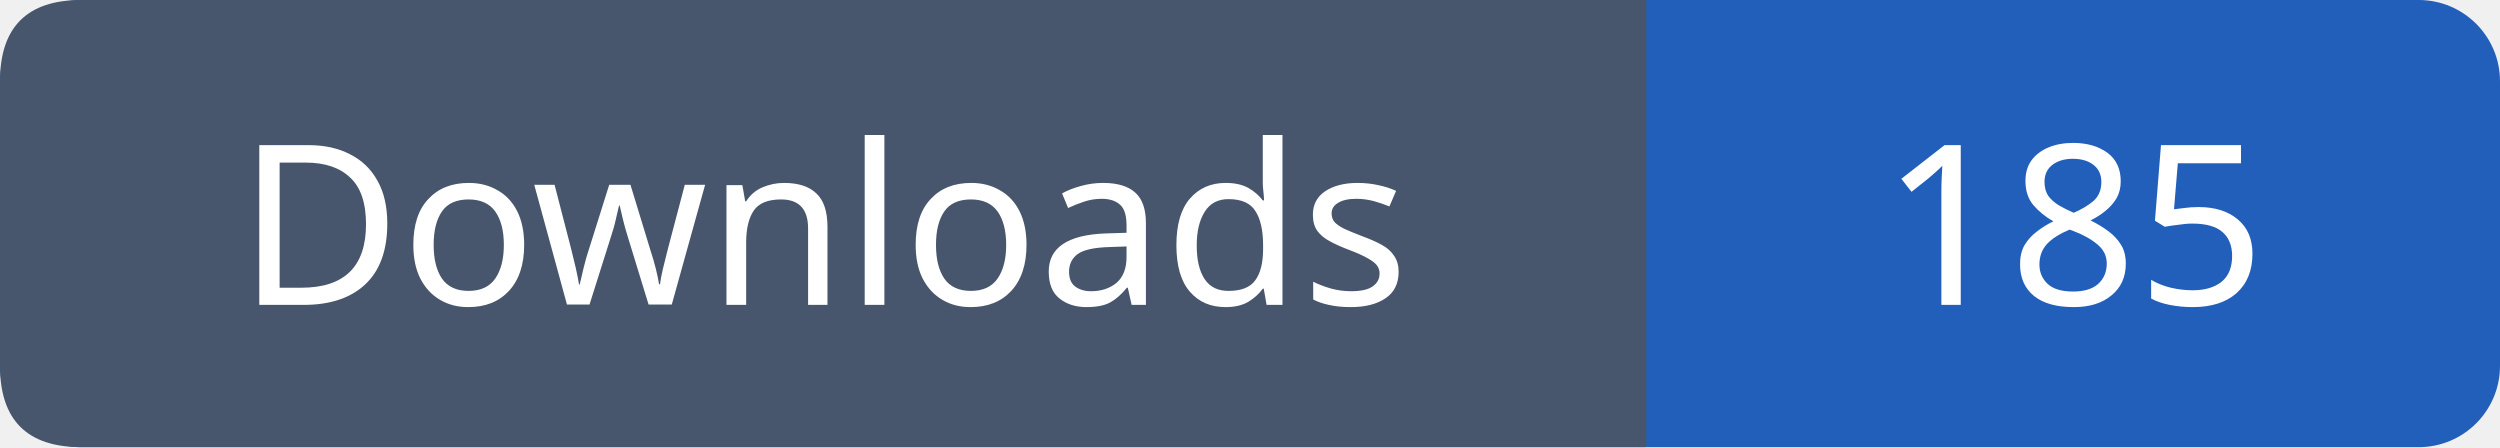
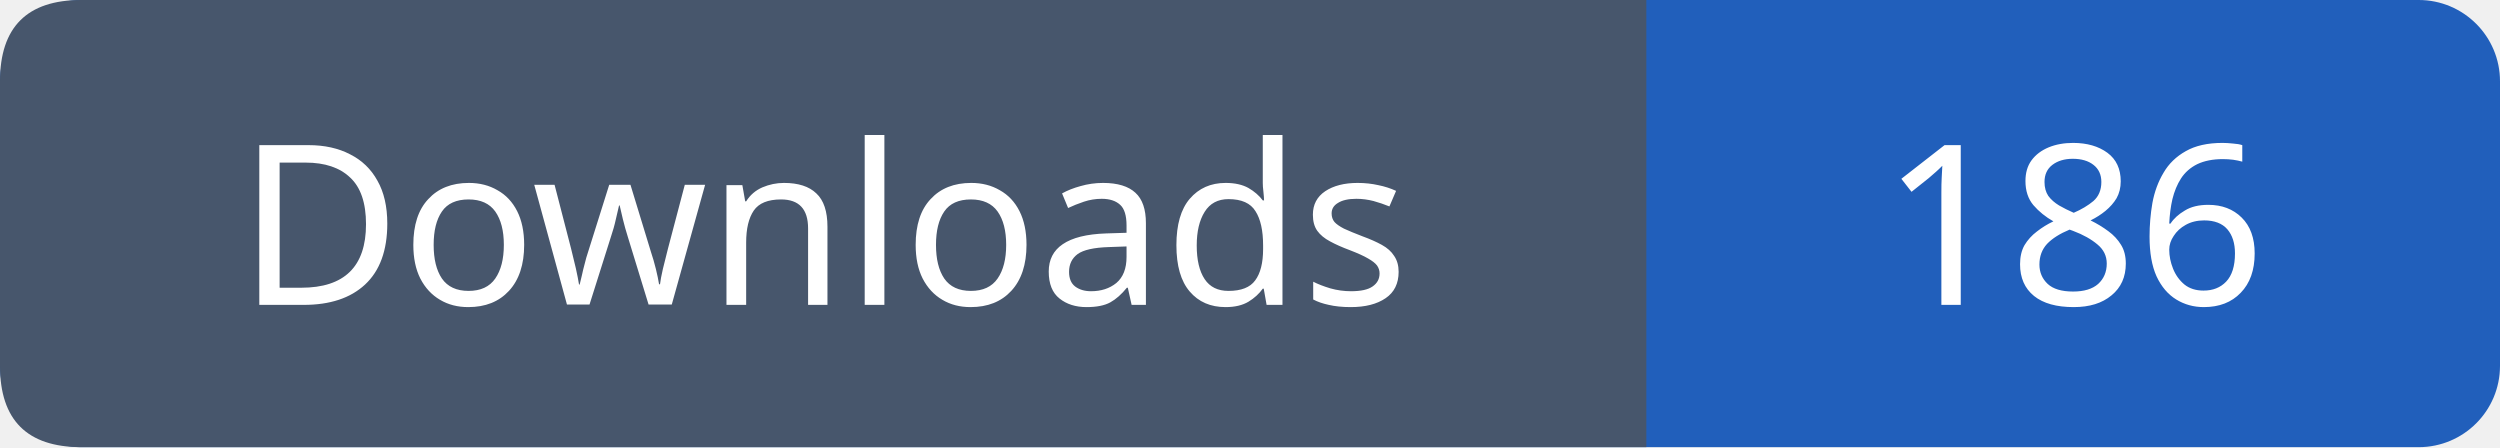
- <svg xmlns="http://www.w3.org/2000/svg" width="123" height="22" viewBox="0 0 123 22" role="img" aria-label="Downloads: 185">
+ <svg xmlns="http://www.w3.org/2000/svg" width="123" height="22" viewBox="0 0 123 22" role="img" aria-label="Downloads: 186">
  <rect width="123" height="22" rx="4" fill="#215fbb" />
  <path fill="#47566c" d="M4 0h77v22H4q-4 0-4-4V4q0-4 4-4" />
  <g font-family="Verdana,sans-serif" font-size="11" fill="white" text-anchor="middle">
    <text x="40.5" y="15">Downloads</text>
-     <text x="102.0" y="15">185</text>
+     <text x="102.0" y="15">186</text>
  </g>
</svg>
